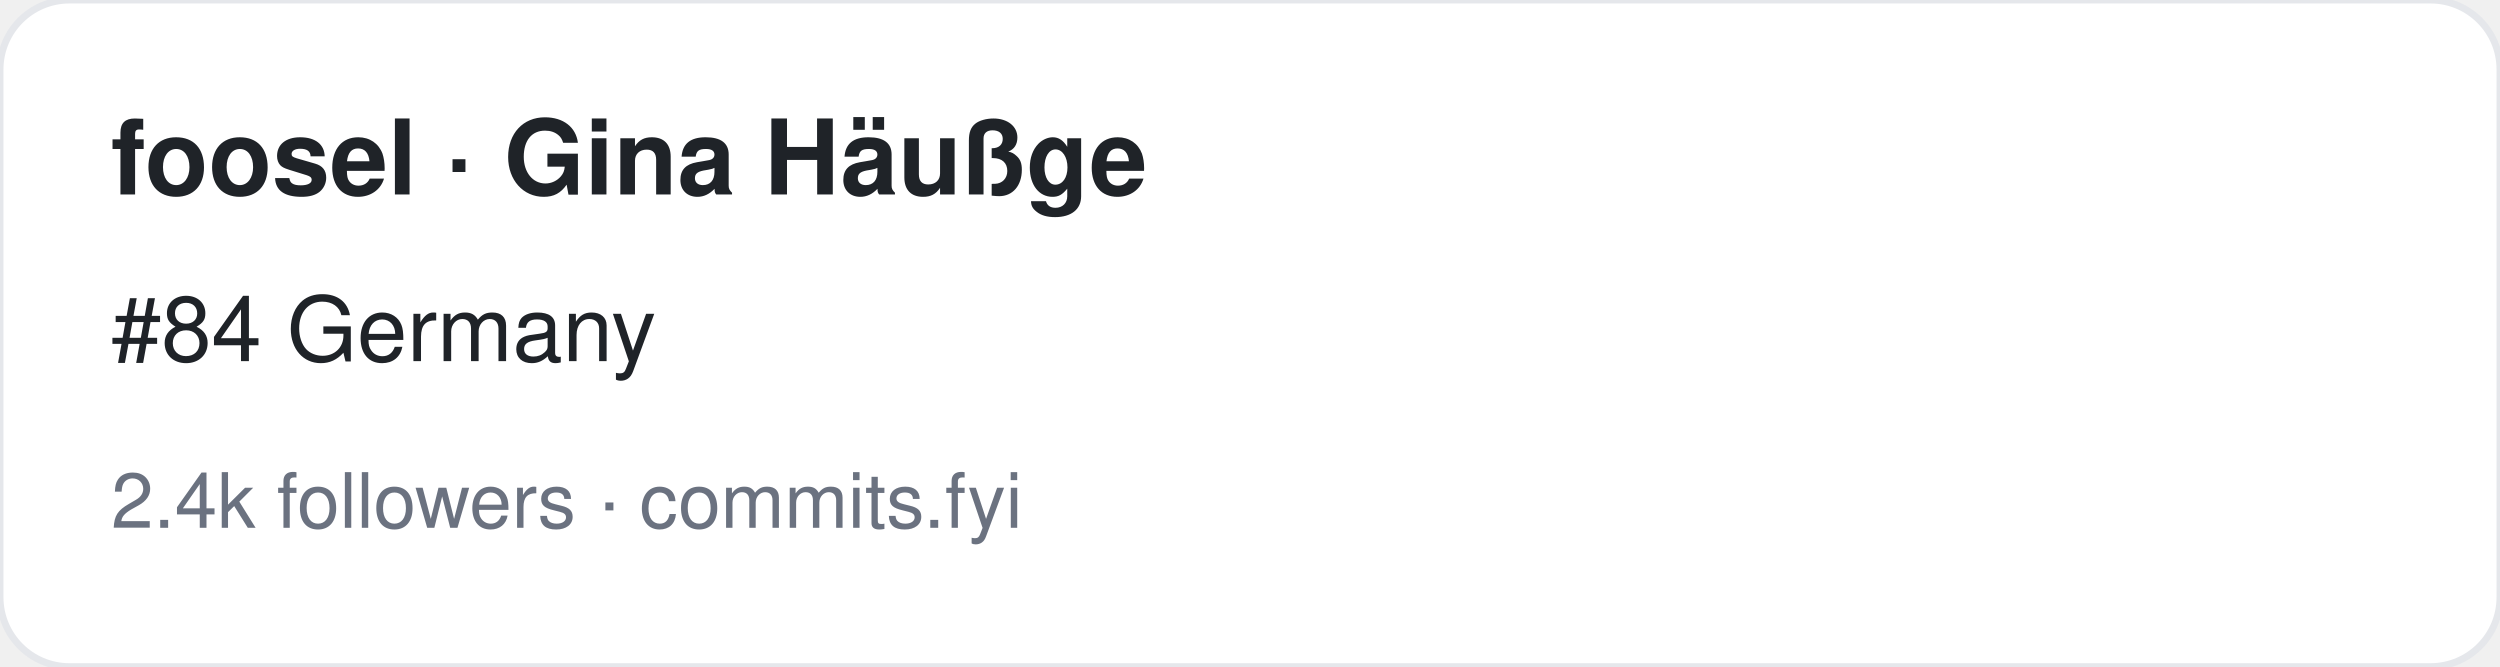
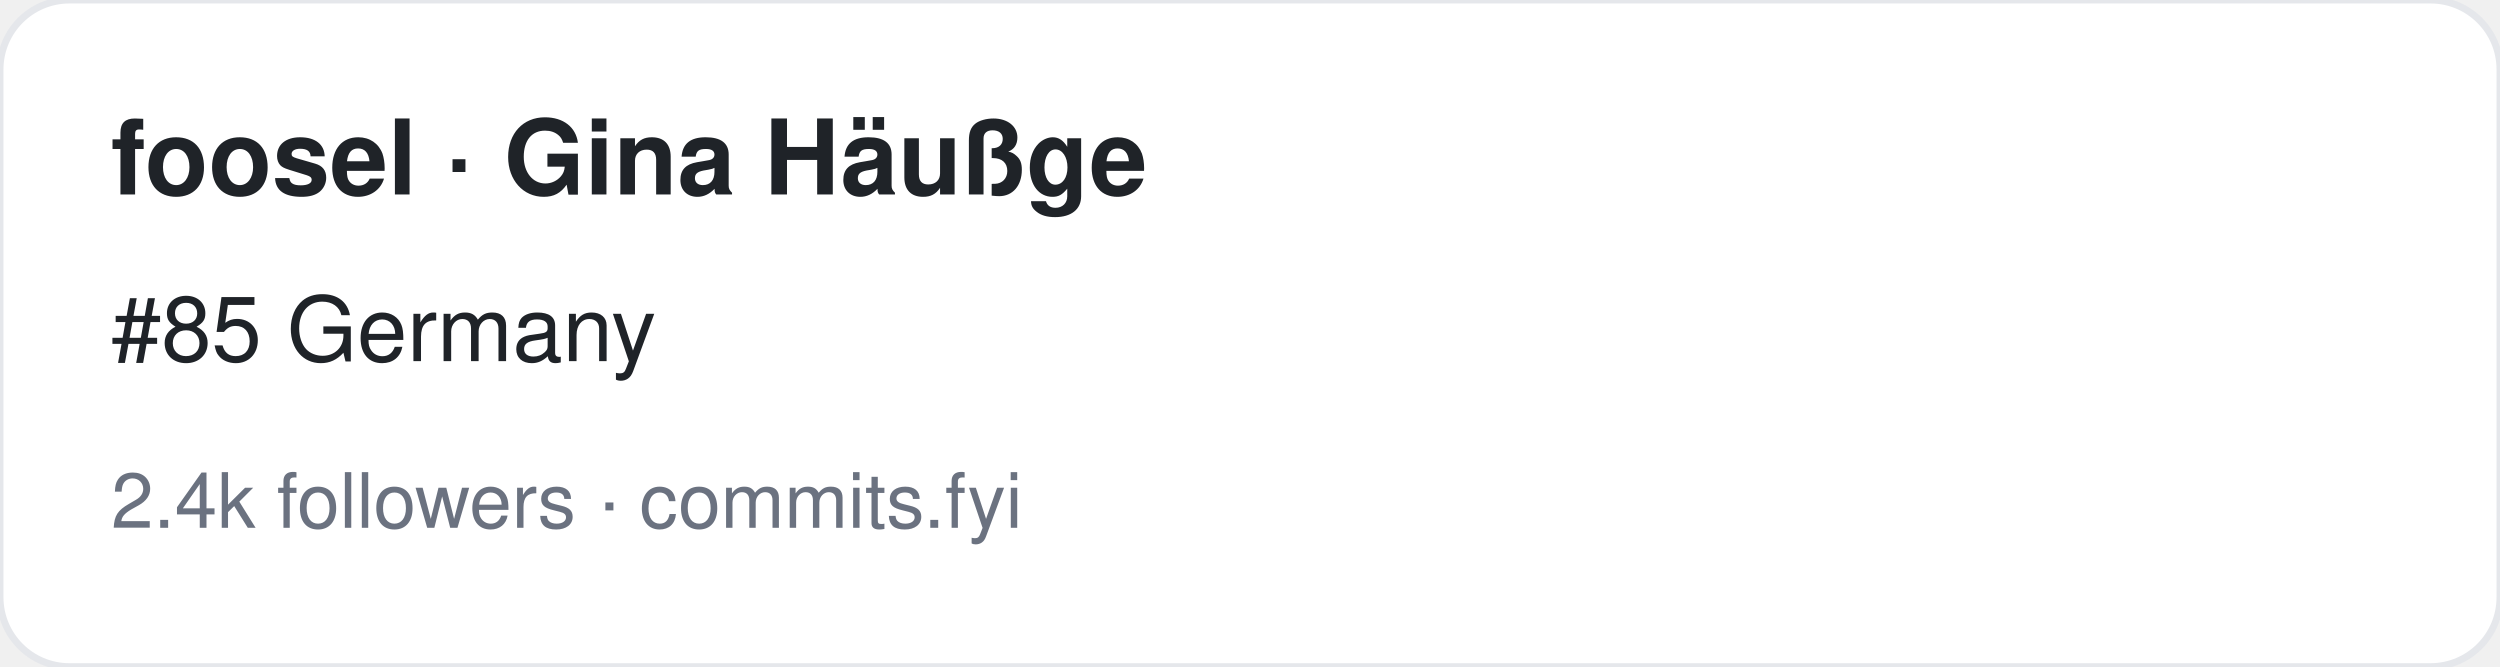
<svg xmlns="http://www.w3.org/2000/svg" width="360" height="96" viewBox="0 0 360 96" font-family="-apple-system,BlinkMacSystemFont,Segoe UI,Helvetica,Arial,sans-serif">
  <rect width="360" height="96" rx="10" fill="#ffffff" stroke="#e5e7eb" />
  <text x="16" y="28" font-size="15" font-weight="700" fill="#1f2328">foosel · Gina Häußge</text>
-   <text x="16" y="52" font-size="13" fill="#1f2328">#84 Germany</text>
+   <text x="16" y="52" font-size="13" fill="#1f2328">#85 Germany</text>
  <text x="16" y="76" font-size="11" fill="#6b7280">2.4k followers · commits.fyi</text>
</svg>
